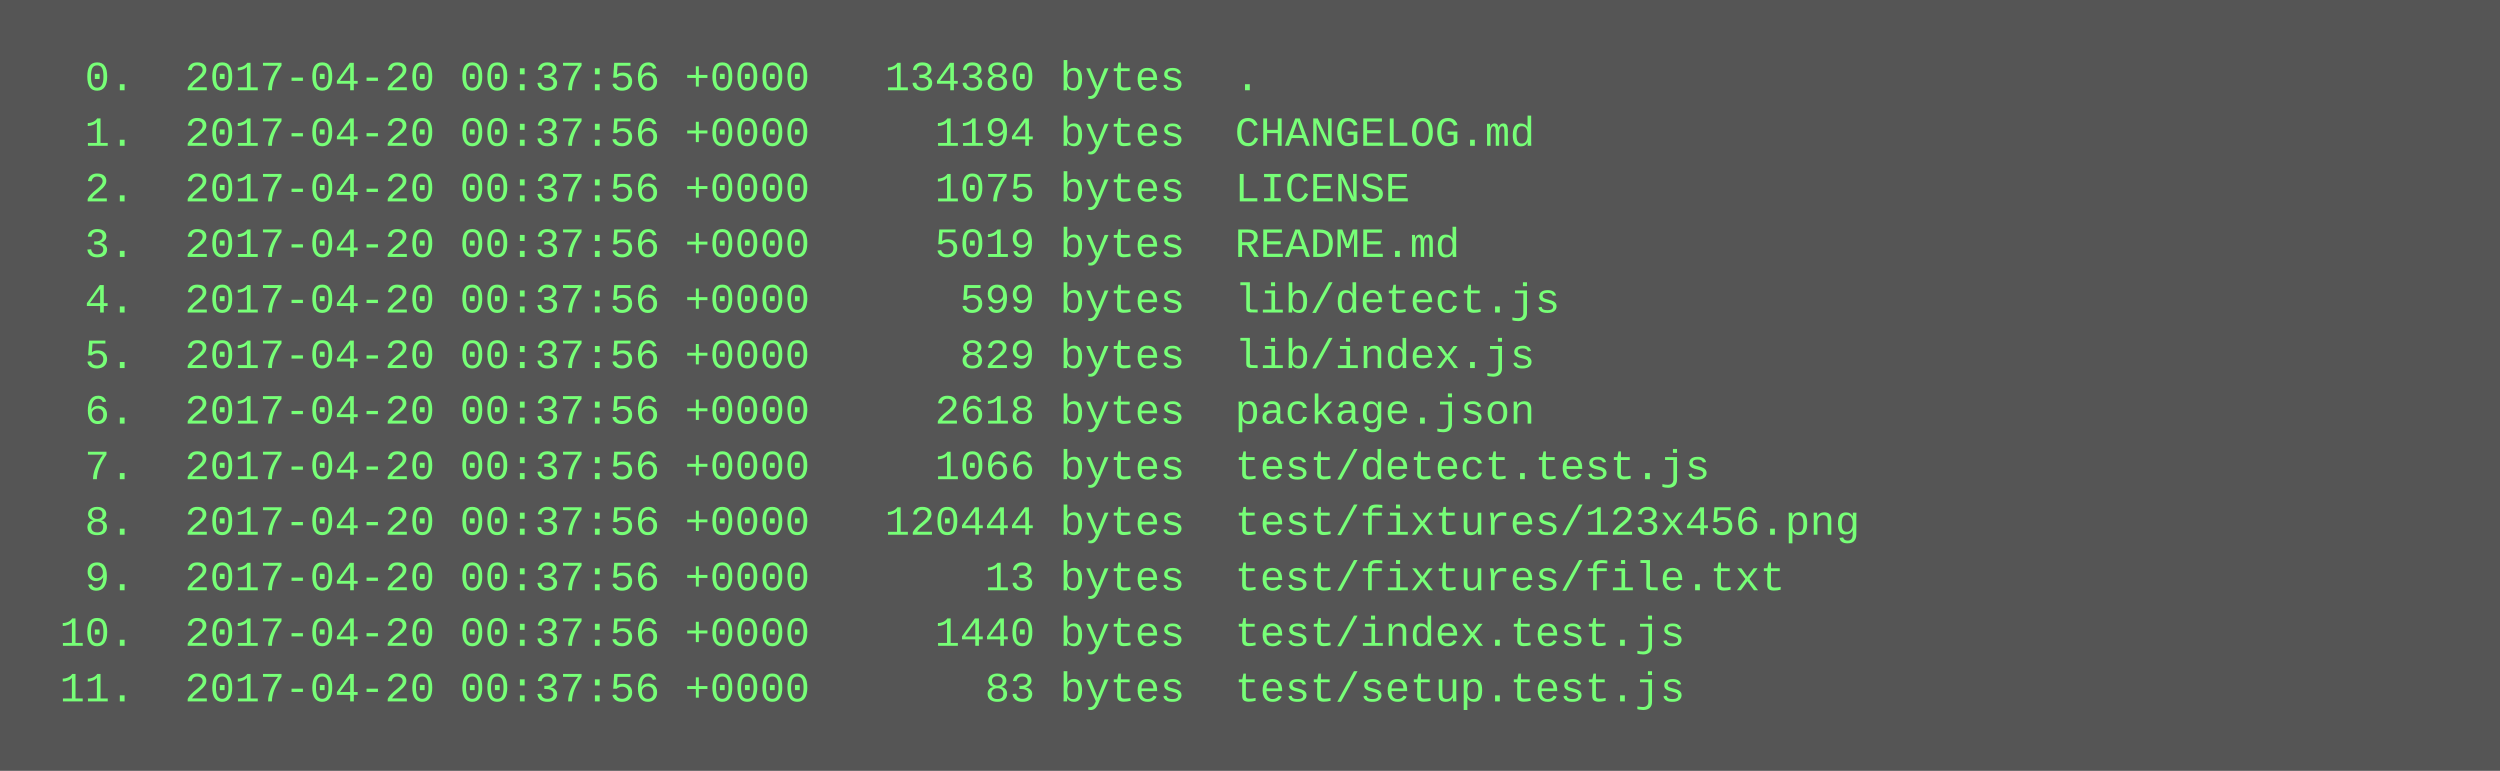
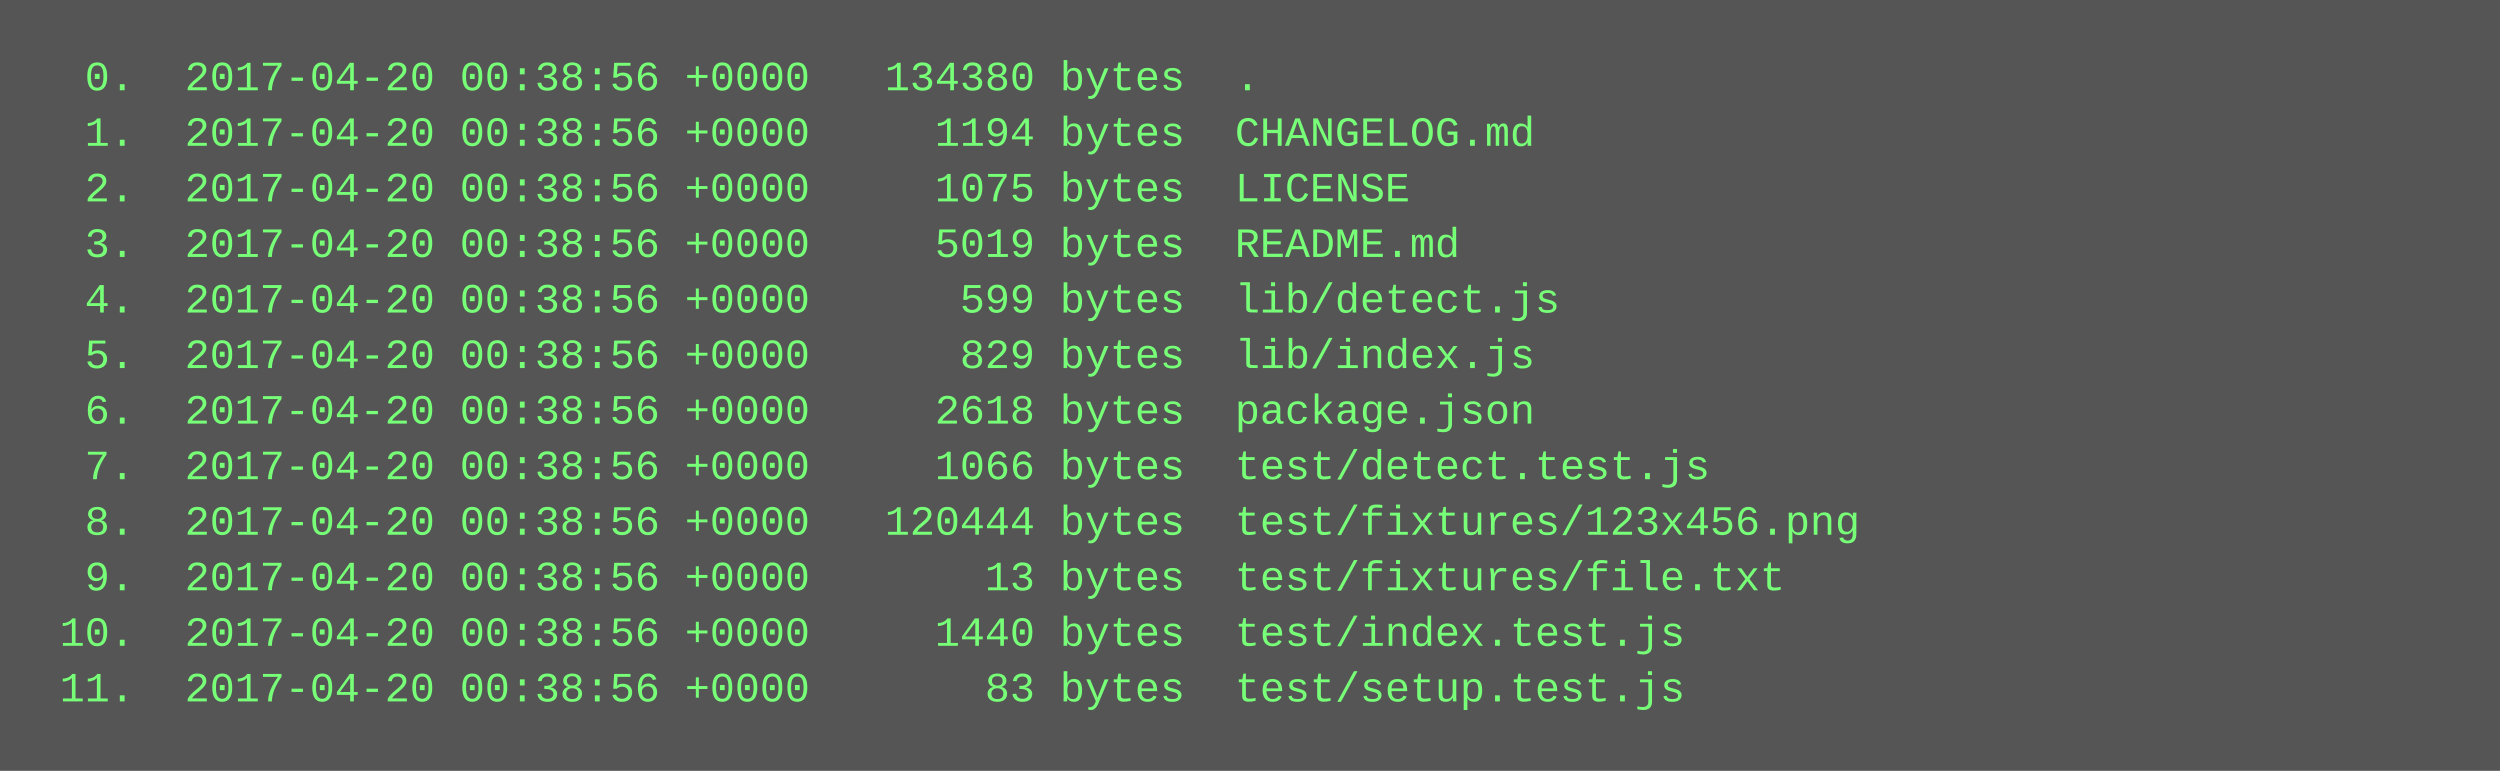
<svg xmlns="http://www.w3.org/2000/svg" height="222" width="720">
  <rect height="222" fill="#555" width="720" />
  <text fill="#7f7" font-family="Courier New" font-size="12" xml:space="preserve">
-     <tspan x="10" y="26">  0.  2017-04-20 00:37:56 +0000   134380 bytes  .</tspan>
-     <tspan x="10" y="42">  1.  2017-04-20 00:37:56 +0000     1194 bytes  CHANGELOG.md</tspan>
-     <tspan x="10" y="58">  2.  2017-04-20 00:37:56 +0000     1075 bytes  LICENSE</tspan>
-     <tspan x="10" y="74">  3.  2017-04-20 00:37:56 +0000     5019 bytes  README.md</tspan>
-     <tspan x="10" y="90">  4.  2017-04-20 00:37:56 +0000      599 bytes  lib/detect.js</tspan>
-     <tspan x="10" y="106">  5.  2017-04-20 00:37:56 +0000      829 bytes  lib/index.js</tspan>
-     <tspan x="10" y="122">  6.  2017-04-20 00:37:56 +0000     2618 bytes  package.json</tspan>
-     <tspan x="10" y="138">  7.  2017-04-20 00:37:56 +0000     1066 bytes  test/detect.test.js</tspan>
-     <tspan x="10" y="154">  8.  2017-04-20 00:37:56 +0000   120444 bytes  test/fixtures/123x456.png</tspan>
-     <tspan x="10" y="170">  9.  2017-04-20 00:37:56 +0000       13 bytes  test/fixtures/file.txt</tspan>
-     <tspan x="10" y="186"> 10.  2017-04-20 00:37:56 +0000     1440 bytes  test/index.test.js</tspan>
-     <tspan x="10" y="202"> 11.  2017-04-20 00:37:56 +0000       83 bytes  test/setup.test.js</tspan>
+     <tspan x="10" y="26">  0.  2017-04-20 00:38:56 +0000   134380 bytes  .</tspan>
+     <tspan x="10" y="42">  1.  2017-04-20 00:38:56 +0000     1194 bytes  CHANGELOG.md</tspan>
+     <tspan x="10" y="58">  2.  2017-04-20 00:38:56 +0000     1075 bytes  LICENSE</tspan>
+     <tspan x="10" y="74">  3.  2017-04-20 00:38:56 +0000     5019 bytes  README.md</tspan>
+     <tspan x="10" y="90">  4.  2017-04-20 00:38:56 +0000      599 bytes  lib/detect.js</tspan>
+     <tspan x="10" y="106">  5.  2017-04-20 00:38:56 +0000      829 bytes  lib/index.js</tspan>
+     <tspan x="10" y="122">  6.  2017-04-20 00:38:56 +0000     2618 bytes  package.json</tspan>
+     <tspan x="10" y="138">  7.  2017-04-20 00:38:56 +0000     1066 bytes  test/detect.test.js</tspan>
+     <tspan x="10" y="154">  8.  2017-04-20 00:38:56 +0000   120444 bytes  test/fixtures/123x456.png</tspan>
+     <tspan x="10" y="170">  9.  2017-04-20 00:38:56 +0000       13 bytes  test/fixtures/file.txt</tspan>
+     <tspan x="10" y="186"> 10.  2017-04-20 00:38:56 +0000     1440 bytes  test/index.test.js</tspan>
+     <tspan x="10" y="202"> 11.  2017-04-20 00:38:56 +0000       83 bytes  test/setup.test.js</tspan>
  </text>
</svg>
